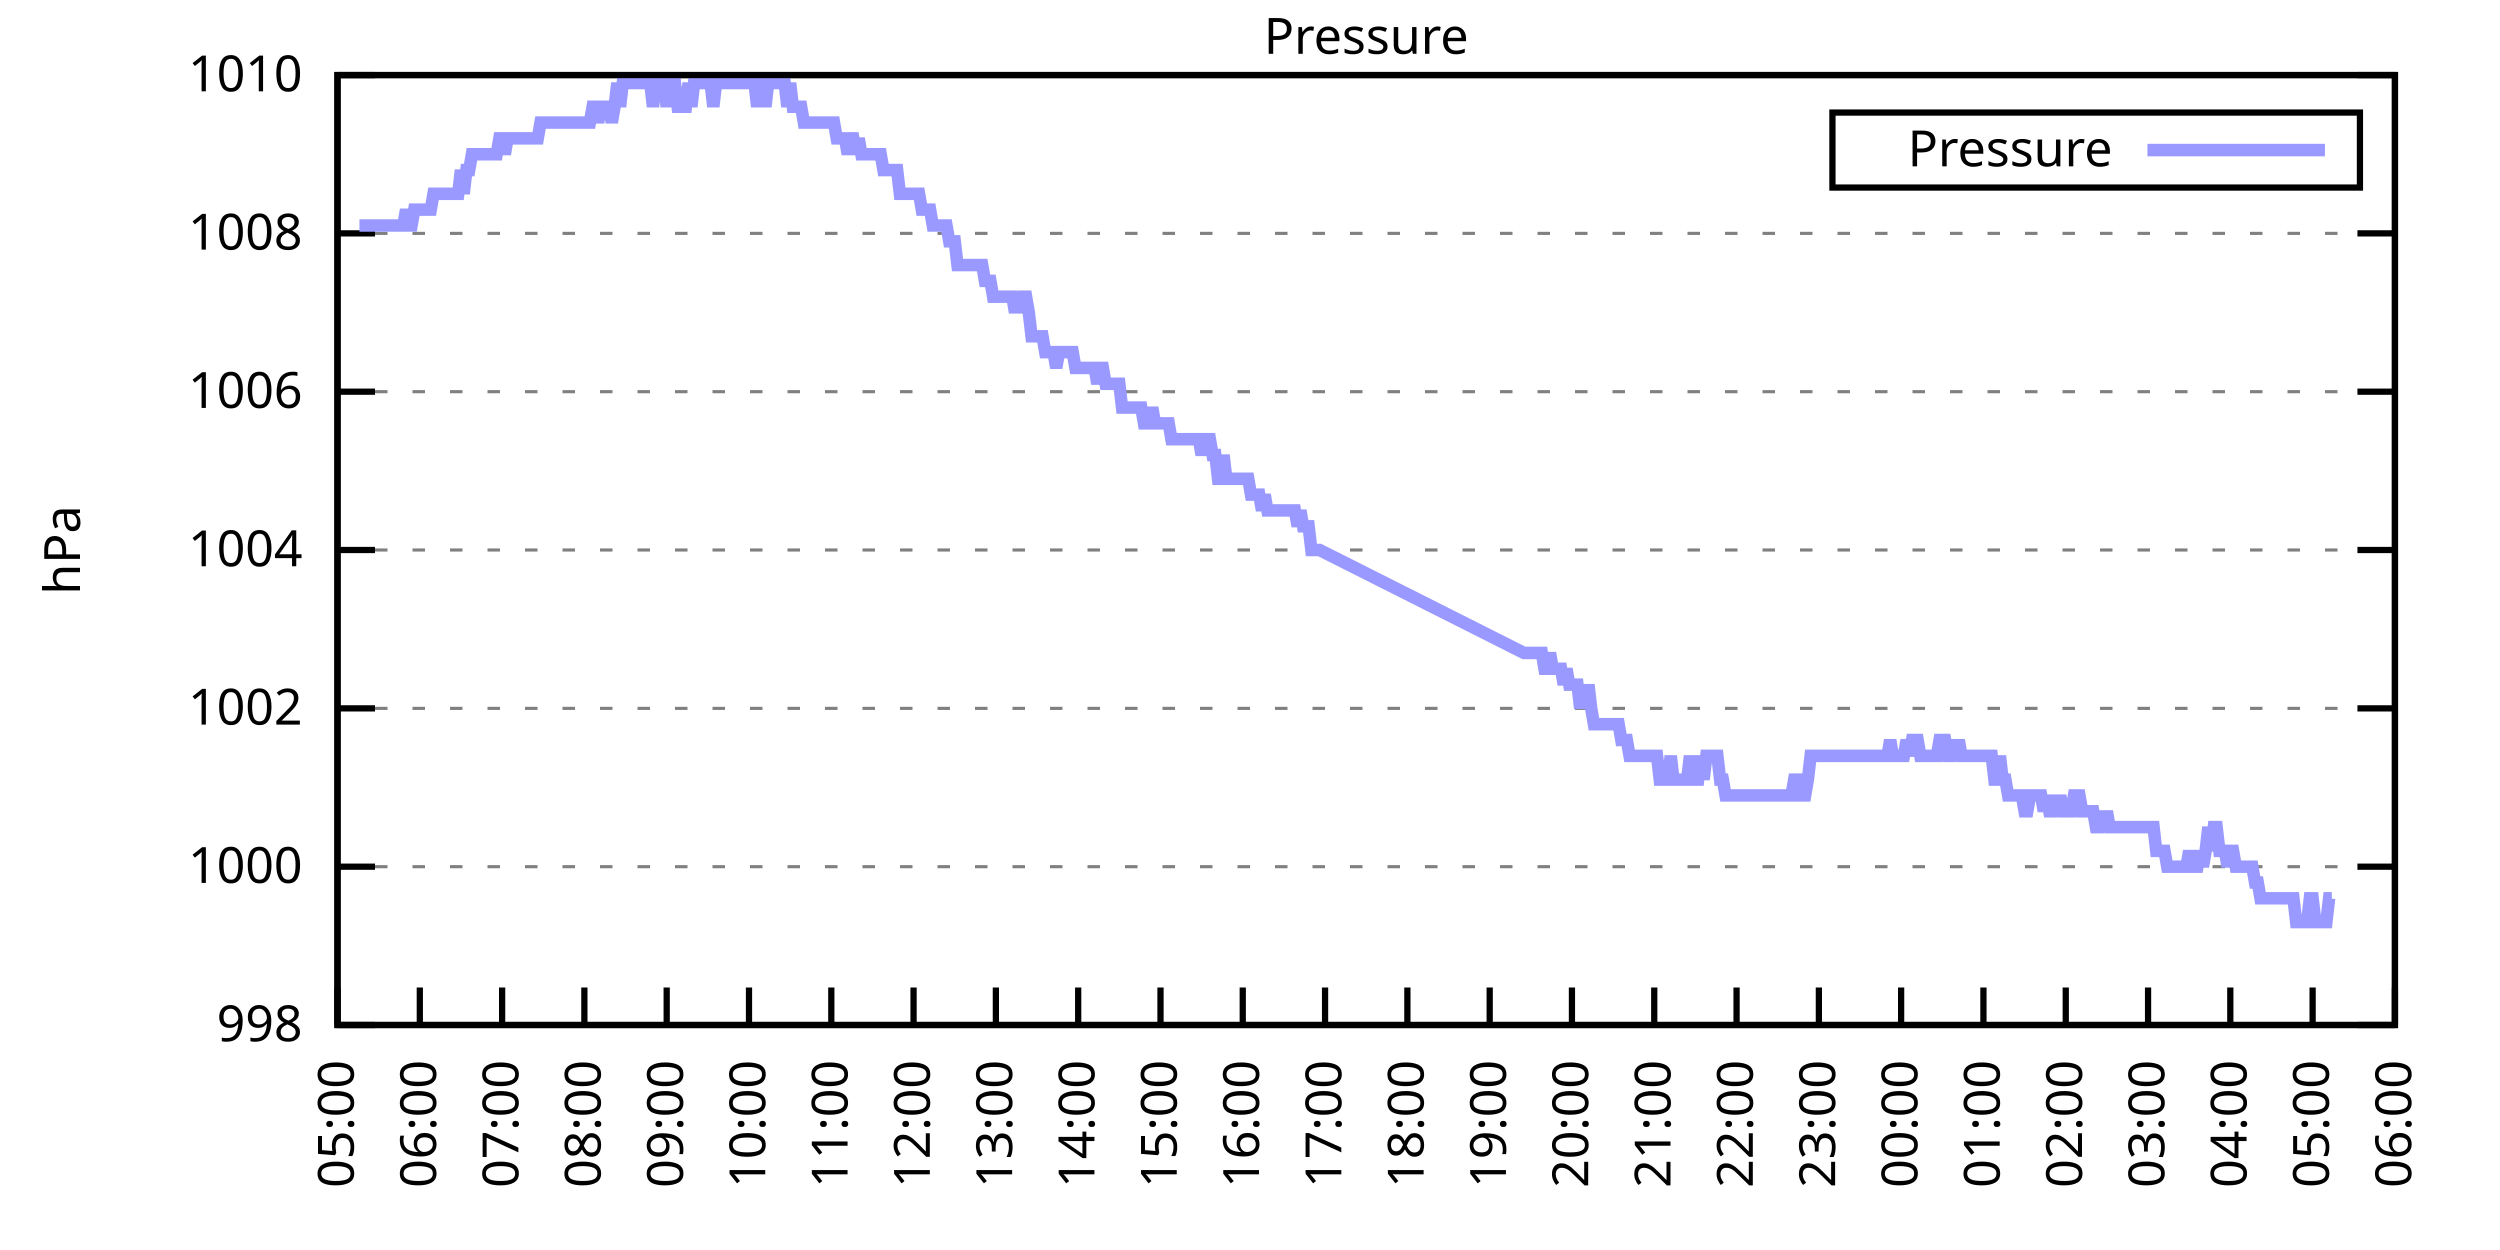
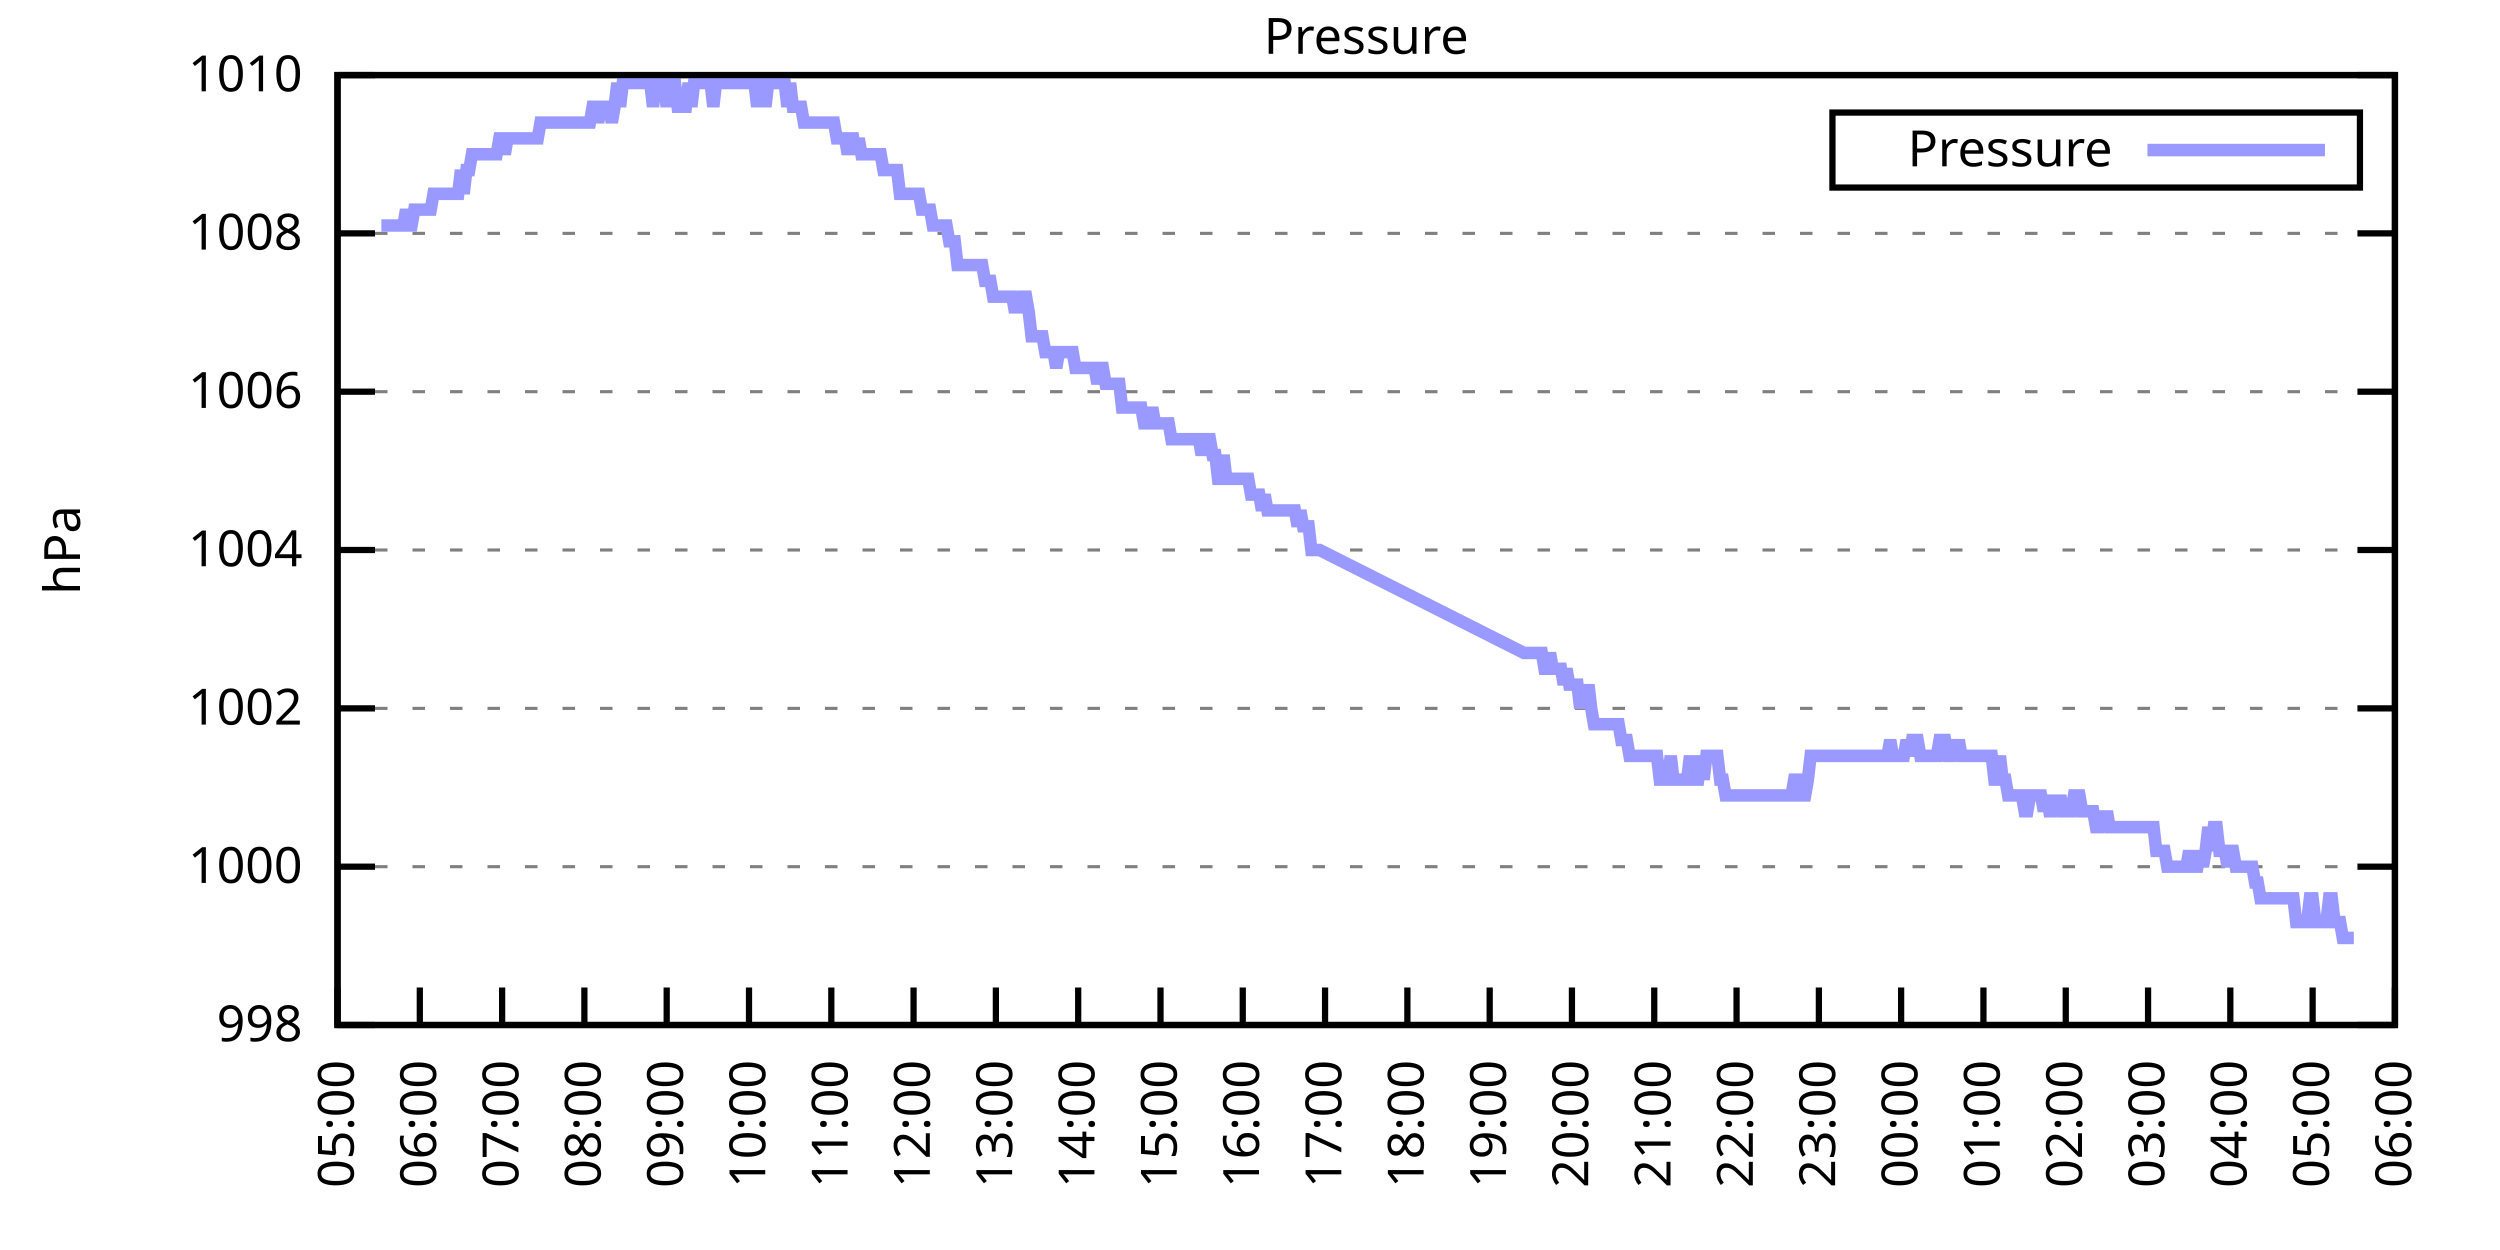
<svg xmlns="http://www.w3.org/2000/svg" xmlns:xlink="http://www.w3.org/1999/xlink" width="400" height="200" viewBox="0 0 400 200">
  <g id="gnuplot_canvas">
    <rect x="0" y="0" width="400" height="200" fill="none" />
    <defs>
      <circle id="gpDot" r="0.5" stroke-width="0.5" stroke="currentColor" />
      <path id="gpPt0" stroke-width="0.333" stroke="currentColor" d="M-1,0 h2 M0,-1 v2" />
      <path id="gpPt1" stroke-width="0.333" stroke="currentColor" d="M-1,-1 L1,1 M1,-1 L-1,1" />
      <path id="gpPt2" stroke-width="0.333" stroke="currentColor" d="M-1,0 L1,0 M0,-1 L0,1 M-1,-1 L1,1 M-1,1 L1,-1" />
      <rect id="gpPt3" stroke-width="0.333" stroke="currentColor" x="-1" y="-1" width="2" height="2" />
      <rect id="gpPt4" stroke-width="0.333" stroke="currentColor" fill="currentColor" x="-1" y="-1" width="2" height="2" />
      <circle id="gpPt5" stroke-width="0.333" stroke="currentColor" cx="0" cy="0" r="1" />
      <use xlink:href="#gpPt5" id="gpPt6" fill="currentColor" stroke="none" />
      <path id="gpPt7" stroke-width="0.333" stroke="currentColor" d="M0,-1.33 L-1.33,0.67 L1.33,0.67 z" />
      <use xlink:href="#gpPt7" id="gpPt8" fill="currentColor" stroke="none" />
      <use xlink:href="#gpPt7" id="gpPt9" stroke="currentColor" transform="rotate(180)" />
      <use xlink:href="#gpPt9" id="gpPt10" fill="currentColor" stroke="none" />
      <use xlink:href="#gpPt3" id="gpPt11" stroke="currentColor" transform="rotate(45)" />
      <use xlink:href="#gpPt11" id="gpPt12" fill="currentColor" stroke="none" />
      <path id="gpPt13" stroke-width="0.333" stroke="currentColor" d="M0,1.330 L1.265,0.411 L0.782,-1.067 L-0.782,-1.076 L-1.265,0.411 z" />
      <use xlink:href="#gpPt13" id="gpPt14" fill="currentColor" stroke="none" />
      <filter id="textbox" filterUnits="objectBoundingBox" x="0" y="0" height="1" width="1">
        <feFlood flood-color="white" flood-opacity="1" result="bgnd" />
        <feComposite in="SourceGraphic" in2="bgnd" operator="atop" />
      </filter>
      <filter id="greybox" filterUnits="objectBoundingBox" x="0" y="0" height="1" width="1">
        <feFlood flood-color="lightgrey" flood-opacity="1" result="grey" />
        <feComposite in="SourceGraphic" in2="grey" operator="atop" />
      </filter>
    </defs>
    <g fill="none" color="white" stroke="currentColor" stroke-width="1.00" stroke-linecap="butt" stroke-linejoin="miter">
</g>
    <g fill="none" color="black" stroke="currentColor" stroke-width="1.00" stroke-linecap="butt" stroke-linejoin="miter">
      <g stroke="none" shape-rendering="crispEdges">
        <polygon fill="rgb(255, 255, 255)" points="54.00,164.00 383.18,164.00 383.18,12.02 54.00,12.02 " />
      </g>
    </g>
    <g fill="none" color="black" stroke="currentColor" stroke-width="1.00" stroke-linecap="butt" stroke-linejoin="miter">
</g>
    <g fill="none" color="black" stroke="black" stroke-width="0.50" stroke-linecap="butt" stroke-linejoin="miter">
</g>
    <g fill="none" color="gray" stroke="currentColor" stroke-width="0.50" stroke-linecap="butt" stroke-linejoin="miter">
      <path stroke="gray" stroke-dasharray="2,4" class="gridline" d="M54.00,164.00 L383.19,164.00  " />
    </g>
    <g fill="none" color="gray" stroke="gray" stroke-width="1.00" stroke-linecap="butt" stroke-linejoin="miter">
</g>
    <g fill="none" color="black" stroke="currentColor" stroke-width="1.00" stroke-linecap="butt" stroke-linejoin="miter">
      <path stroke="black" d="M54.00,164.00 L60.00,164.00 M383.19,164.00 L377.19,164.00  " />
      <g transform="translate(48.40,166.60)" stroke="none" fill="black" font-family="Sans" font-size="8.00" text-anchor="end">
        <text>
          <tspan font-family="Sans"> 998</tspan>
        </text>
      </g>
    </g>
    <g fill="none" color="black" stroke="currentColor" stroke-width="1.00" stroke-linecap="butt" stroke-linejoin="miter">
</g>
    <g fill="none" color="black" stroke="black" stroke-width="0.50" stroke-linecap="butt" stroke-linejoin="miter">
</g>
    <g fill="none" color="gray" stroke="currentColor" stroke-width="0.50" stroke-linecap="butt" stroke-linejoin="miter">
      <path stroke="gray" stroke-dasharray="2,4" class="gridline" d="M54.00,138.67 L383.19,138.67  " />
    </g>
    <g fill="none" color="gray" stroke="gray" stroke-width="1.00" stroke-linecap="butt" stroke-linejoin="miter">
</g>
    <g fill="none" color="black" stroke="currentColor" stroke-width="1.00" stroke-linecap="butt" stroke-linejoin="miter">
      <path stroke="black" d="M54.00,138.67 L60.00,138.67 M383.19,138.67 L377.19,138.67  " />
      <g transform="translate(48.40,141.27)" stroke="none" fill="black" font-family="Sans" font-size="8.00" text-anchor="end">
        <text>
          <tspan font-family="Sans"> 1000</tspan>
        </text>
      </g>
    </g>
    <g fill="none" color="black" stroke="currentColor" stroke-width="1.00" stroke-linecap="butt" stroke-linejoin="miter">
</g>
    <g fill="none" color="black" stroke="black" stroke-width="0.50" stroke-linecap="butt" stroke-linejoin="miter">
</g>
    <g fill="none" color="gray" stroke="currentColor" stroke-width="0.50" stroke-linecap="butt" stroke-linejoin="miter">
      <path stroke="gray" stroke-dasharray="2,4" class="gridline" d="M54.00,113.34 L383.19,113.34  " />
    </g>
    <g fill="none" color="gray" stroke="gray" stroke-width="1.00" stroke-linecap="butt" stroke-linejoin="miter">
</g>
    <g fill="none" color="black" stroke="currentColor" stroke-width="1.00" stroke-linecap="butt" stroke-linejoin="miter">
      <path stroke="black" d="M54.00,113.34 L60.00,113.34 M383.19,113.34 L377.19,113.34  " />
      <g transform="translate(48.40,115.94)" stroke="none" fill="black" font-family="Sans" font-size="8.00" text-anchor="end">
        <text>
          <tspan font-family="Sans"> 1002</tspan>
        </text>
      </g>
    </g>
    <g fill="none" color="black" stroke="currentColor" stroke-width="1.00" stroke-linecap="butt" stroke-linejoin="miter">
</g>
    <g fill="none" color="black" stroke="black" stroke-width="0.50" stroke-linecap="butt" stroke-linejoin="miter">
</g>
    <g fill="none" color="gray" stroke="currentColor" stroke-width="0.50" stroke-linecap="butt" stroke-linejoin="miter">
      <path stroke="gray" stroke-dasharray="2,4" class="gridline" d="M54.00,88.00 L383.19,88.00  " />
    </g>
    <g fill="none" color="gray" stroke="gray" stroke-width="1.00" stroke-linecap="butt" stroke-linejoin="miter">
</g>
    <g fill="none" color="black" stroke="currentColor" stroke-width="1.00" stroke-linecap="butt" stroke-linejoin="miter">
      <path stroke="black" d="M54.00,88.00 L60.00,88.00 M383.19,88.00 L377.19,88.00  " />
      <g transform="translate(48.40,90.60)" stroke="none" fill="black" font-family="Sans" font-size="8.00" text-anchor="end">
        <text>
          <tspan font-family="Sans"> 1004</tspan>
        </text>
      </g>
    </g>
    <g fill="none" color="black" stroke="currentColor" stroke-width="1.00" stroke-linecap="butt" stroke-linejoin="miter">
</g>
    <g fill="none" color="black" stroke="black" stroke-width="0.50" stroke-linecap="butt" stroke-linejoin="miter">
</g>
    <g fill="none" color="gray" stroke="currentColor" stroke-width="0.50" stroke-linecap="butt" stroke-linejoin="miter">
      <path stroke="gray" stroke-dasharray="2,4" class="gridline" d="M54.00,62.67 L383.19,62.67  " />
    </g>
    <g fill="none" color="gray" stroke="gray" stroke-width="1.00" stroke-linecap="butt" stroke-linejoin="miter">
</g>
    <g fill="none" color="black" stroke="currentColor" stroke-width="1.00" stroke-linecap="butt" stroke-linejoin="miter">
      <path stroke="black" d="M54.00,62.67 L60.00,62.67 M383.19,62.67 L377.19,62.67  " />
      <g transform="translate(48.40,65.27)" stroke="none" fill="black" font-family="Sans" font-size="8.00" text-anchor="end">
        <text>
          <tspan font-family="Sans"> 1006</tspan>
        </text>
      </g>
    </g>
    <g fill="none" color="black" stroke="currentColor" stroke-width="1.00" stroke-linecap="butt" stroke-linejoin="miter">
</g>
    <g fill="none" color="black" stroke="black" stroke-width="0.50" stroke-linecap="butt" stroke-linejoin="miter">
</g>
    <g fill="none" color="gray" stroke="currentColor" stroke-width="0.50" stroke-linecap="butt" stroke-linejoin="miter">
      <path stroke="gray" stroke-dasharray="2,4" class="gridline" d="M54.00,37.34 L383.19,37.34  " />
    </g>
    <g fill="none" color="gray" stroke="gray" stroke-width="1.00" stroke-linecap="butt" stroke-linejoin="miter">
</g>
    <g fill="none" color="black" stroke="currentColor" stroke-width="1.00" stroke-linecap="butt" stroke-linejoin="miter">
      <path stroke="black" d="M54.00,37.34 L60.00,37.34 M383.19,37.34 L377.19,37.34  " />
      <g transform="translate(48.40,39.94)" stroke="none" fill="black" font-family="Sans" font-size="8.00" text-anchor="end">
        <text>
          <tspan font-family="Sans"> 1008</tspan>
        </text>
      </g>
    </g>
    <g fill="none" color="black" stroke="currentColor" stroke-width="1.00" stroke-linecap="butt" stroke-linejoin="miter">
</g>
    <g fill="none" color="black" stroke="black" stroke-width="0.50" stroke-linecap="butt" stroke-linejoin="miter">
</g>
    <g fill="none" color="gray" stroke="currentColor" stroke-width="0.50" stroke-linecap="butt" stroke-linejoin="miter">
      <path stroke="gray" stroke-dasharray="2,4" class="gridline" d="M54.00,12.01 L383.19,12.01  " />
    </g>
    <g fill="none" color="gray" stroke="gray" stroke-width="1.00" stroke-linecap="butt" stroke-linejoin="miter">
</g>
    <g fill="none" color="black" stroke="currentColor" stroke-width="1.00" stroke-linecap="butt" stroke-linejoin="miter">
      <path stroke="black" d="M54.00,12.01 L60.00,12.01 M383.19,12.01 L377.19,12.01  " />
      <g transform="translate(48.40,14.61)" stroke="none" fill="black" font-family="Sans" font-size="8.00" text-anchor="end">
        <text>
          <tspan font-family="Sans"> 1010</tspan>
        </text>
      </g>
    </g>
    <g fill="none" color="black" stroke="currentColor" stroke-width="1.00" stroke-linecap="butt" stroke-linejoin="miter">
      <path stroke="black" d="M54.00,164.00 L54.00,158.00  " />
      <g transform="translate(56.60,169.60) rotate(270.00)" stroke="none" fill="black" font-family="Sans" font-size="8.00" text-anchor="end">
        <text>
          <tspan font-family="Sans">05:00</tspan>
        </text>
      </g>
    </g>
    <g fill="none" color="black" stroke="currentColor" stroke-width="1.00" stroke-linecap="butt" stroke-linejoin="miter">
      <path stroke="black" d="M67.17,164.00 L67.17,158.00  " />
      <g transform="translate(69.77,169.60) rotate(270.00)" stroke="none" fill="black" font-family="Sans" font-size="8.00" text-anchor="end">
        <text>
          <tspan font-family="Sans">06:00</tspan>
        </text>
      </g>
    </g>
    <g fill="none" color="black" stroke="currentColor" stroke-width="1.00" stroke-linecap="butt" stroke-linejoin="miter">
      <path stroke="black" d="M80.34,164.00 L80.34,158.00  " />
      <g transform="translate(82.94,169.60) rotate(270.00)" stroke="none" fill="black" font-family="Sans" font-size="8.00" text-anchor="end">
        <text>
          <tspan font-family="Sans">07:00</tspan>
        </text>
      </g>
    </g>
    <g fill="none" color="black" stroke="currentColor" stroke-width="1.00" stroke-linecap="butt" stroke-linejoin="miter">
      <path stroke="black" d="M93.50,164.00 L93.50,158.00  " />
      <g transform="translate(96.10,169.60) rotate(270.00)" stroke="none" fill="black" font-family="Sans" font-size="8.00" text-anchor="end">
        <text>
          <tspan font-family="Sans">08:00</tspan>
        </text>
      </g>
    </g>
    <g fill="none" color="black" stroke="currentColor" stroke-width="1.00" stroke-linecap="butt" stroke-linejoin="miter">
      <path stroke="black" d="M106.67,164.00 L106.67,158.00  " />
      <g transform="translate(109.27,169.60) rotate(270.00)" stroke="none" fill="black" font-family="Sans" font-size="8.00" text-anchor="end">
        <text>
          <tspan font-family="Sans">09:00</tspan>
        </text>
      </g>
    </g>
    <g fill="none" color="black" stroke="currentColor" stroke-width="1.00" stroke-linecap="butt" stroke-linejoin="miter">
      <path stroke="black" d="M119.84,164.00 L119.84,158.00  " />
      <g transform="translate(122.44,169.60) rotate(270.00)" stroke="none" fill="black" font-family="Sans" font-size="8.00" text-anchor="end">
        <text>
          <tspan font-family="Sans">10:00</tspan>
        </text>
      </g>
    </g>
    <g fill="none" color="black" stroke="currentColor" stroke-width="1.00" stroke-linecap="butt" stroke-linejoin="miter">
      <path stroke="black" d="M133.01,164.00 L133.01,158.00  " />
      <g transform="translate(135.61,169.60) rotate(270.00)" stroke="none" fill="black" font-family="Sans" font-size="8.00" text-anchor="end">
        <text>
          <tspan font-family="Sans">11:00</tspan>
        </text>
      </g>
    </g>
    <g fill="none" color="black" stroke="currentColor" stroke-width="1.00" stroke-linecap="butt" stroke-linejoin="miter">
      <path stroke="black" d="M146.17,164.00 L146.17,158.00  " />
      <g transform="translate(148.77,169.60) rotate(270.00)" stroke="none" fill="black" font-family="Sans" font-size="8.00" text-anchor="end">
        <text>
          <tspan font-family="Sans">12:00</tspan>
        </text>
      </g>
    </g>
    <g fill="none" color="black" stroke="currentColor" stroke-width="1.00" stroke-linecap="butt" stroke-linejoin="miter">
      <path stroke="black" d="M159.34,164.00 L159.34,158.00  " />
      <g transform="translate(161.94,169.60) rotate(270.00)" stroke="none" fill="black" font-family="Sans" font-size="8.00" text-anchor="end">
        <text>
          <tspan font-family="Sans">13:00</tspan>
        </text>
      </g>
    </g>
    <g fill="none" color="black" stroke="currentColor" stroke-width="1.00" stroke-linecap="butt" stroke-linejoin="miter">
      <path stroke="black" d="M172.51,164.00 L172.51,158.00  " />
      <g transform="translate(175.11,169.60) rotate(270.00)" stroke="none" fill="black" font-family="Sans" font-size="8.00" text-anchor="end">
        <text>
          <tspan font-family="Sans">14:00</tspan>
        </text>
      </g>
    </g>
    <g fill="none" color="black" stroke="currentColor" stroke-width="1.00" stroke-linecap="butt" stroke-linejoin="miter">
      <path stroke="black" d="M185.68,164.00 L185.68,158.00  " />
      <g transform="translate(188.28,169.60) rotate(270.00)" stroke="none" fill="black" font-family="Sans" font-size="8.00" text-anchor="end">
        <text>
          <tspan font-family="Sans">15:00</tspan>
        </text>
      </g>
    </g>
    <g fill="none" color="black" stroke="currentColor" stroke-width="1.00" stroke-linecap="butt" stroke-linejoin="miter">
      <path stroke="black" d="M198.84,164.00 L198.84,158.00  " />
      <g transform="translate(201.44,169.60) rotate(270.00)" stroke="none" fill="black" font-family="Sans" font-size="8.00" text-anchor="end">
        <text>
          <tspan font-family="Sans">16:00</tspan>
        </text>
      </g>
    </g>
    <g fill="none" color="black" stroke="currentColor" stroke-width="1.00" stroke-linecap="butt" stroke-linejoin="miter">
      <path stroke="black" d="M212.01,164.00 L212.01,158.00  " />
      <g transform="translate(214.61,169.60) rotate(270.00)" stroke="none" fill="black" font-family="Sans" font-size="8.00" text-anchor="end">
        <text>
          <tspan font-family="Sans">17:00</tspan>
        </text>
      </g>
    </g>
    <g fill="none" color="black" stroke="currentColor" stroke-width="1.00" stroke-linecap="butt" stroke-linejoin="miter">
      <path stroke="black" d="M225.18,164.00 L225.18,158.00  " />
      <g transform="translate(227.78,169.60) rotate(270.00)" stroke="none" fill="black" font-family="Sans" font-size="8.00" text-anchor="end">
        <text>
          <tspan font-family="Sans">18:00</tspan>
        </text>
      </g>
    </g>
    <g fill="none" color="black" stroke="currentColor" stroke-width="1.00" stroke-linecap="butt" stroke-linejoin="miter">
      <path stroke="black" d="M238.35,164.00 L238.35,158.00  " />
      <g transform="translate(240.95,169.60) rotate(270.00)" stroke="none" fill="black" font-family="Sans" font-size="8.00" text-anchor="end">
        <text>
          <tspan font-family="Sans">19:00</tspan>
        </text>
      </g>
    </g>
    <g fill="none" color="black" stroke="currentColor" stroke-width="1.00" stroke-linecap="butt" stroke-linejoin="miter">
      <path stroke="black" d="M251.51,164.00 L251.51,158.00  " />
      <g transform="translate(254.11,169.60) rotate(270.00)" stroke="none" fill="black" font-family="Sans" font-size="8.00" text-anchor="end">
        <text>
          <tspan font-family="Sans">20:00</tspan>
        </text>
      </g>
    </g>
    <g fill="none" color="black" stroke="currentColor" stroke-width="1.00" stroke-linecap="butt" stroke-linejoin="miter">
      <path stroke="black" d="M264.68,164.00 L264.68,158.00  " />
      <g transform="translate(267.28,169.60) rotate(270.00)" stroke="none" fill="black" font-family="Sans" font-size="8.00" text-anchor="end">
        <text>
          <tspan font-family="Sans">21:00</tspan>
        </text>
      </g>
    </g>
    <g fill="none" color="black" stroke="currentColor" stroke-width="1.00" stroke-linecap="butt" stroke-linejoin="miter">
      <path stroke="black" d="M277.85,164.00 L277.85,158.00  " />
      <g transform="translate(280.45,169.60) rotate(270.00)" stroke="none" fill="black" font-family="Sans" font-size="8.00" text-anchor="end">
        <text>
          <tspan font-family="Sans">22:00</tspan>
        </text>
      </g>
    </g>
    <g fill="none" color="black" stroke="currentColor" stroke-width="1.00" stroke-linecap="butt" stroke-linejoin="miter">
      <path stroke="black" d="M291.02,164.00 L291.02,158.00  " />
      <g transform="translate(293.62,169.60) rotate(270.00)" stroke="none" fill="black" font-family="Sans" font-size="8.00" text-anchor="end">
        <text>
          <tspan font-family="Sans">23:00</tspan>
        </text>
      </g>
    </g>
    <g fill="none" color="black" stroke="currentColor" stroke-width="1.00" stroke-linecap="butt" stroke-linejoin="miter">
      <path stroke="black" d="M304.18,164.00 L304.18,158.00  " />
      <g transform="translate(306.78,169.60) rotate(270.00)" stroke="none" fill="black" font-family="Sans" font-size="8.00" text-anchor="end">
        <text>
          <tspan font-family="Sans">00:00</tspan>
        </text>
      </g>
    </g>
    <g fill="none" color="black" stroke="currentColor" stroke-width="1.00" stroke-linecap="butt" stroke-linejoin="miter">
      <path stroke="black" d="M317.35,164.00 L317.35,158.00  " />
      <g transform="translate(319.95,169.60) rotate(270.00)" stroke="none" fill="black" font-family="Sans" font-size="8.00" text-anchor="end">
        <text>
          <tspan font-family="Sans">01:00</tspan>
        </text>
      </g>
    </g>
    <g fill="none" color="black" stroke="currentColor" stroke-width="1.00" stroke-linecap="butt" stroke-linejoin="miter">
      <path stroke="black" d="M330.52,164.00 L330.52,158.00  " />
      <g transform="translate(333.12,169.60) rotate(270.00)" stroke="none" fill="black" font-family="Sans" font-size="8.00" text-anchor="end">
        <text>
          <tspan font-family="Sans">02:00</tspan>
        </text>
      </g>
    </g>
    <g fill="none" color="black" stroke="currentColor" stroke-width="1.00" stroke-linecap="butt" stroke-linejoin="miter">
      <path stroke="black" d="M343.69,164.00 L343.69,158.00  " />
      <g transform="translate(346.29,169.60) rotate(270.00)" stroke="none" fill="black" font-family="Sans" font-size="8.00" text-anchor="end">
        <text>
          <tspan font-family="Sans">03:00</tspan>
        </text>
      </g>
    </g>
    <g fill="none" color="black" stroke="currentColor" stroke-width="1.00" stroke-linecap="butt" stroke-linejoin="miter">
      <path stroke="black" d="M356.85,164.00 L356.85,158.00  " />
      <g transform="translate(359.45,169.60) rotate(270.00)" stroke="none" fill="black" font-family="Sans" font-size="8.00" text-anchor="end">
        <text>
          <tspan font-family="Sans">04:00</tspan>
        </text>
      </g>
    </g>
    <g fill="none" color="black" stroke="currentColor" stroke-width="1.00" stroke-linecap="butt" stroke-linejoin="miter">
      <path stroke="black" d="M370.02,164.00 L370.02,158.00  " />
      <g transform="translate(372.62,169.60) rotate(270.00)" stroke="none" fill="black" font-family="Sans" font-size="8.00" text-anchor="end">
        <text>
          <tspan font-family="Sans">05:00</tspan>
        </text>
      </g>
    </g>
    <g fill="none" color="black" stroke="currentColor" stroke-width="1.00" stroke-linecap="butt" stroke-linejoin="miter">
      <path stroke="black" d="M383.19,164.00 L383.19,158.00  " />
      <g transform="translate(385.79,169.60) rotate(270.00)" stroke="none" fill="black" font-family="Sans" font-size="8.00" text-anchor="end">
        <text>
          <tspan font-family="Sans">06:00</tspan>
        </text>
      </g>
    </g>
    <g fill="none" color="black" stroke="currentColor" stroke-width="1.00" stroke-linecap="butt" stroke-linejoin="miter">
</g>
    <g fill="none" color="black" stroke="currentColor" stroke-width="1.00" stroke-linecap="butt" stroke-linejoin="miter">
      <path stroke="black" d="M54.00,12.01 L54.00,164.00 L383.19,164.00 L383.19,12.01 L54.00,12.01 Z  " />
    </g>
    <g fill="none" color="black" stroke="currentColor" stroke-width="1.00" stroke-linecap="butt" stroke-linejoin="miter">
</g>
    <g fill="none" color="black" stroke="currentColor" stroke-width="1.00" stroke-linecap="butt" stroke-linejoin="miter">
      <path stroke="black" d="M293.19,30.01 L293.19,18.01 L377.59,18.01 L377.59,30.01 L293.19,30.01 Z  " />
    </g>
    <g id="Pressure_plot_1">
      <g fill="none" color="white" stroke="black" stroke-width="2.00" stroke-linecap="butt" stroke-linejoin="miter">
</g>
      <g fill="none" color="black" stroke="currentColor" stroke-width="2.00" stroke-linecap="butt" stroke-linejoin="miter">
        <g transform="translate(337.99,26.61)" stroke="none" fill="black" font-family="Sans" font-size="8.00" text-anchor="end">
          <text>
            <tspan font-family="Sans">Pressure</tspan>
          </text>
        </g>
      </g>
      <g fill="none" color="black" stroke="currentColor" stroke-width="2.00" stroke-linecap="butt" stroke-linejoin="miter">
-         <path stroke="rgb(153, 153, 255)" d="M343.59,24.01 L371.99,24.01 M57.51,36.08 L57.95,36.08 L58.39,36.08 L58.83,36.08 L59.27,36.08 L59.71,36.08   L60.14,36.08 L60.58,36.08 L61.02,36.08 L61.46,36.08 L61.90,36.08 L62.34,36.08 L62.78,36.08 L63.22,36.08   L63.66,36.08 L64.10,36.08 L64.53,36.08 L64.97,33.54 L65.41,36.08 L65.85,36.08 L66.29,33.54 L66.73,33.54   L67.17,33.54 L67.61,33.54 L68.05,33.54 L68.48,33.54 L68.92,33.54 L69.36,31.01 L69.80,31.01 L70.24,31.01   L70.68,31.01 L71.12,31.01 L71.56,31.01 L72.00,31.01 L72.43,31.01 L72.87,31.01 L73.31,31.01 L73.75,27.21   L74.19,31.01 L74.63,27.21 L75.07,27.21 L75.51,24.68 L75.95,24.68 L76.38,24.68 L76.82,24.68 L77.26,24.68   L77.70,24.68 L78.14,24.68 L78.58,24.68 L79.02,24.68 L79.46,24.68 L79.90,22.14 L80.34,22.14 L80.77,24.68   L81.21,22.14 L81.65,22.14 L82.09,22.14 L82.53,22.14 L82.97,22.14 L83.41,22.14 L83.85,22.14 L84.29,22.14   L84.72,22.14 L85.16,22.14 L85.60,22.14 L86.04,22.14 L86.48,19.61 L86.92,19.61 L87.36,19.61 L87.80,19.61   L88.24,19.61 L88.67,19.61 L89.11,19.61 L89.55,19.61 L89.99,19.61 L90.43,19.61 L90.87,19.61 L91.31,19.61   L91.75,19.61 L92.19,19.61 L92.62,19.61 L93.06,19.61 L93.50,19.61 L93.94,19.61 L94.38,19.61 L94.82,17.08   L95.26,17.08 L95.70,19.61 L96.14,17.08 L96.58,17.08 L97.01,17.08 L97.45,17.08 L97.89,19.61 L98.33,17.08   L98.77,13.28 L99.21,17.08 L99.65,13.28 L100.09,13.28 L100.53,13.28 L100.96,13.28 L101.40,13.28 L101.84,13.28   L102.28,13.28 L102.72,13.28 L103.16,13.28 L103.60,13.28 L104.04,13.28 L104.48,17.08 L104.91,13.28 L105.35,13.28   L105.79,13.28 L106.23,13.28 L106.67,17.08 L107.11,13.28 L107.55,13.28 L107.99,13.28 L108.43,17.08 L108.87,17.08   L109.30,17.08 L109.74,17.08 L110.18,13.28 L110.62,17.08 L111.06,13.28 L111.50,13.28 L111.94,13.28 L112.38,13.28   L112.82,13.28 L113.25,13.28 L113.69,13.28 L114.13,17.08 L114.57,13.28 L115.01,13.28 L115.45,13.28 L115.89,13.28   L116.33,13.28 L116.77,13.28 L117.20,13.28 L117.64,13.28 L118.08,13.28 L118.52,13.28 L118.96,13.28 L119.40,13.28   L119.84,13.28 L120.28,13.28 L120.72,13.28 L121.15,17.08 L121.59,13.28 L122.03,13.28 L122.47,17.08 L122.91,13.28   L123.35,13.28 L123.79,13.28 L124.23,13.28 L124.67,13.28 L125.11,13.28 L125.54,13.28 L125.98,17.08 L126.42,13.28   L126.86,17.08 L127.30,17.08 L127.74,17.08 L128.18,17.08 L128.62,19.61 L129.06,19.61 L129.49,19.61 L129.93,19.61   L130.37,19.61 L130.81,19.61 L131.25,19.61 L131.69,19.61 L132.13,19.61 L132.57,19.61 L133.01,19.61 L133.44,19.61   L133.88,22.14 L134.32,22.14 L134.76,22.14 L135.20,22.14 L135.64,24.68 L136.08,22.14 L136.52,22.14 L136.96,24.68   L137.39,22.14 L137.83,24.68 L138.27,24.68 L138.71,24.68 L139.15,24.68 L139.59,24.68 L140.03,24.68 L140.47,24.68   L140.91,24.68 L141.35,27.21 L141.78,27.21 L142.22,27.21 L142.66,27.21 L143.10,27.21 L143.54,27.21 L143.98,31.01   L144.42,31.01 L144.86,31.01 L145.30,31.01 L145.73,31.01 L146.17,31.01 L146.61,31.01 L147.05,31.01 L147.49,33.54   L147.93,33.54 L148.37,33.54 L148.81,33.54 L149.25,36.08 L149.68,36.08 L150.12,36.08 L150.56,36.08 L151.00,36.08   L151.44,36.08 L151.88,38.61 L152.32,38.61 L152.76,38.61 L153.20,42.41 L153.63,42.41 L154.07,42.41 L154.51,42.41   L154.95,42.41 L155.39,42.41 L155.83,42.41 L156.27,42.41 L156.71,42.41 L157.15,42.41 L157.59,44.94 L158.02,44.94   L158.46,44.94 L158.90,47.47 L159.34,47.47 L159.78,47.47 L160.22,47.47 L160.66,47.47 L161.10,47.47 L161.54,47.47   L161.97,47.47 L162.41,50.01 L162.85,47.47 L163.29,50.01 L163.73,47.47 L164.17,47.47 L164.61,50.01 L165.05,53.81   L165.49,53.81 L165.92,53.81 L166.36,53.81 L166.80,53.81 L167.24,56.34 L167.68,56.34 L168.12,56.34 L168.56,56.34   L169.00,58.87 L169.44,56.34 L169.87,56.34 L170.31,56.34 L170.75,56.34 L171.19,56.34 L171.63,56.34 L172.07,58.87   L172.51,58.87 L172.95,58.87 L173.39,58.87 L173.83,58.87 L174.26,58.87 L174.70,58.87 L175.14,58.87 L175.58,61.41   L176.02,58.87 L176.46,58.87 L176.90,61.41 L177.34,61.41 L177.78,61.41 L178.21,61.41 L178.65,61.41 L179.09,61.41   L179.53,65.21 L179.97,65.21 L180.41,65.21 L180.85,65.21 L181.29,65.21 L181.73,65.21 L182.16,65.21 L182.60,65.21   L183.04,67.74 L183.48,67.74 L183.92,67.74 L184.36,65.21 L184.80,67.74 L185.24,67.74 L185.68,67.74 L186.11,67.74   L186.55,67.74 L186.99,67.74 L187.43,70.27 L187.87,70.27 L188.31,70.27 L188.75,70.27 L189.19,70.27 L189.63,70.27   L190.07,70.27 L190.50,70.27 L190.94,70.27 L191.38,70.27 L191.82,70.27 L192.26,72.81 L192.70,70.27 L193.14,70.27   L193.58,70.27 L194.02,72.81 L194.45,72.81 L194.89,76.61 L195.33,76.61 L195.77,72.81 L196.21,76.61 L196.65,76.61   L197.09,76.61 L197.53,76.61 L197.97,76.61 L198.40,76.61 L198.84,76.61 L199.28,76.61 L199.72,76.61 L200.16,79.14   L200.60,79.14 L201.04,79.14 L201.48,79.14 L201.92,81.67 L202.35,79.14 L202.79,81.67 L203.23,81.67 L203.67,81.67   L204.11,81.67 L204.55,81.67 L204.99,81.67 L205.43,81.67 L205.87,81.67 L206.31,81.67 L206.74,81.67 L207.18,81.67   L207.62,84.21 L208.06,81.67 L208.50,84.21 L208.94,84.21 L209.38,84.21 L209.82,88.00 L210.26,88.00 L210.69,88.00   L211.13,88.00 L243.83,104.47 L244.49,104.47 L244.93,104.47 L245.15,104.47 L245.81,104.47 L246.25,104.47 L246.69,104.47   L247.12,107.00 L247.56,107.00 L248.00,104.47 L248.44,107.00 L248.88,107.00 L249.32,107.00 L249.76,107.00 L250.20,109.54   L250.64,107.00 L251.08,109.54 L251.51,109.54 L251.95,109.54 L252.39,109.54 L252.83,113.34 L253.27,109.54 L253.71,113.34   L254.15,109.54 L254.59,113.34 L255.03,115.87 L255.46,115.87 L255.90,115.87 L256.34,115.87 L256.78,115.87 L257.22,115.87   L257.66,115.87 L258.10,115.87 L258.54,115.87 L258.98,115.87 L259.41,118.40 L259.85,118.40 L260.29,118.40 L260.73,120.94   L261.17,120.94 L261.61,120.94 L262.05,120.94 L262.49,120.94 L262.93,120.94 L263.36,120.94 L263.80,120.94 L264.24,120.94   L264.68,120.94 L265.12,120.94 L265.56,124.74 L266.00,124.74 L266.44,124.74 L266.88,124.74 L267.32,120.94 L267.75,124.74   L268.19,124.74 L268.63,124.74 L269.07,124.74 L269.51,124.74 L269.95,124.74 L270.39,120.94 L270.83,124.74 L271.27,124.74   L271.70,124.74 L272.14,120.94 L272.58,124.74 L273.02,120.94 L273.46,120.94 L273.90,120.94 L274.34,120.94 L274.78,120.94   L275.22,124.74 L275.65,124.74 L276.09,127.27 L276.53,127.27 L276.97,127.27 L277.41,127.27 L277.85,127.27 L278.29,127.27   L278.73,127.27 L279.17,127.27 L279.60,127.27 L280.04,127.27 L280.48,127.27 L280.92,127.27 L281.36,127.27 L281.80,127.27   L282.24,127.27 L282.68,127.27 L283.12,127.27 L283.56,127.27 L283.99,127.27 L284.43,127.27 L284.87,127.27 L285.31,127.27   L285.75,127.27 L286.19,127.27 L286.63,127.27 L287.07,124.74 L287.51,124.74 L287.94,127.27 L288.38,127.27 L288.82,127.27   L289.26,124.74 L289.70,120.94 L290.14,120.94 L290.58,120.94 L291.02,120.94 L291.46,120.94 L291.89,120.94 L292.33,120.94   L292.77,120.94 L293.21,120.94 L293.65,120.94 L294.09,120.94 L294.53,120.94 L294.97,120.94 L295.41,120.94 L295.84,120.94   L296.28,120.94 L296.72,120.94 L297.16,120.94 L297.60,120.94 L298.04,120.94 L298.48,120.94 L298.92,120.94 L299.36,120.94   L299.80,120.94 L300.23,120.94 L300.67,120.94 L301.11,120.94 L301.55,120.94 L301.99,120.94 L302.43,118.40 L302.87,120.94   L303.31,120.94 L303.75,120.94 L304.18,120.94 L304.62,120.94 L305.06,118.40 L305.50,120.94 L305.94,118.40 L306.38,118.40   L306.82,118.40 L307.26,120.94 L307.70,120.94 L308.13,120.94 L308.57,120.94 L309.01,120.94 L309.45,120.94 L309.89,120.94   L310.33,118.40 L310.77,118.40 L311.21,118.40 L311.65,120.94 L312.08,120.94 L312.52,118.40 L312.96,120.94 L313.40,118.40   L313.84,120.94 L314.28,120.94 L314.72,120.94 L315.16,120.94 L315.60,120.94 L316.04,120.94 L316.47,120.94 L316.91,120.94   L317.35,120.94 L317.79,120.94 L318.23,120.94 L318.67,120.94 L319.11,124.74 L319.55,124.74 L319.99,120.94 L320.42,124.74   L320.86,124.74 L321.30,127.27 L321.74,127.27 L322.18,127.27 L322.62,127.27 L323.06,127.27 L323.50,127.27 L323.94,129.80   L324.37,129.80 L324.81,127.27 L325.25,127.27 L325.69,127.27 L326.13,127.27 L326.57,127.27 L327.01,129.80 L327.45,127.27   L327.89,129.80 L328.33,129.80 L328.76,127.27 L329.20,129.80 L329.64,127.27 L330.08,129.80 L330.52,129.80 L330.96,129.80   L331.40,129.80 L331.84,127.27 L332.28,127.27 L332.71,127.27 L333.15,129.80 L333.59,129.80 L334.03,129.80 L334.47,129.80   L334.91,129.80 L335.35,132.34 L335.79,132.34 L336.23,129.80 L336.66,132.34 L337.10,129.80 L337.54,132.34 L337.98,132.34   L338.42,132.34 L338.86,132.34 L339.30,132.34 L339.74,132.34 L340.18,132.34 L340.61,132.34 L341.05,132.34 L341.49,132.34   L341.93,132.34 L342.37,132.34 L342.81,132.34 L343.25,132.34 L343.69,132.34 L344.13,132.34 L344.57,132.34 L345.00,136.14   L345.44,136.14 L345.88,136.14 L346.32,136.14 L346.76,138.67 L347.20,138.67 L347.64,138.67 L348.08,138.67 L348.52,138.67   L348.95,138.67 L349.39,138.67 L349.83,138.67 L350.27,136.14 L350.71,138.67 L351.15,138.67 L351.59,138.67 L352.03,136.14   L352.47,138.67 L352.90,136.14 L353.34,132.34 L353.78,136.14 L354.22,132.34 L354.66,132.34 L355.10,136.14 L355.54,136.14   L355.98,136.14 L356.42,138.67 L356.85,136.14 L357.29,136.14 L357.73,138.67 L358.17,138.67 L358.61,138.67 L359.05,138.67   L359.49,138.67 L359.93,138.67 L360.37,138.67 L360.81,141.20 L361.24,141.20 L361.68,143.73 L362.12,143.73 L362.56,143.73   L363.00,143.73 L363.44,143.73 L363.88,143.73 L364.32,143.73 L364.76,143.73 L365.19,143.73 L365.63,143.73 L366.07,143.73   L366.51,143.73 L366.95,143.73 L367.39,147.53 L367.83,147.53 L368.27,147.53 L368.71,147.53 L369.14,147.53 L369.58,143.73   L370.02,143.73 L370.46,147.53 L370.90,147.53 L371.34,147.53 L371.78,147.53 L372.22,147.53 L372.66,143.73 L373.09,143.73    " />
+         <path stroke="rgb(153, 153, 255)" d="M343.59,24.01 L371.99,24.01 M61.02,36.08 L61.46,36.08 L61.90,36.08 L62.34,36.08 L62.78,36.08 L63.22,36.08   L63.66,36.08 L64.10,36.08 L64.53,36.08 L64.97,33.54 L65.41,36.08 L65.85,36.08 L66.29,33.54 L66.73,33.54   L67.17,33.54 L67.61,33.54 L68.05,33.54 L68.48,33.54 L68.92,33.54 L69.36,31.01 L69.80,31.01 L70.24,31.01   L70.68,31.01 L71.12,31.01 L71.56,31.01 L72.00,31.01 L72.43,31.01 L72.87,31.01 L73.31,31.01 L73.75,27.21   L74.19,31.01 L74.63,27.21 L75.07,27.21 L75.51,24.68 L75.95,24.68 L76.38,24.68 L76.82,24.68 L77.26,24.68   L77.70,24.68 L78.14,24.68 L78.58,24.68 L79.02,24.68 L79.46,24.68 L79.90,22.14 L80.34,22.14 L80.77,24.68   L81.21,22.14 L81.65,22.14 L82.09,22.14 L82.53,22.14 L82.97,22.14 L83.41,22.14 L83.85,22.14 L84.29,22.14   L84.72,22.14 L85.16,22.14 L85.60,22.14 L86.04,22.14 L86.48,19.61 L86.92,19.61 L87.36,19.61 L87.80,19.61   L88.24,19.61 L88.67,19.61 L89.11,19.61 L89.55,19.61 L89.99,19.61 L90.43,19.61 L90.87,19.61 L91.31,19.61   L91.75,19.61 L92.19,19.61 L92.62,19.61 L93.06,19.61 L93.50,19.61 L93.94,19.61 L94.38,19.61 L94.82,17.08   L95.26,17.08 L95.70,19.61 L96.14,17.08 L96.58,17.08 L97.01,17.08 L97.45,17.08 L97.89,19.61 L98.33,17.08   L98.77,13.28 L99.21,17.08 L99.65,13.28 L100.09,13.28 L100.53,13.28 L100.96,13.28 L101.40,13.28 L101.84,13.28   L102.28,13.28 L102.72,13.28 L103.16,13.28 L103.60,13.28 L104.04,13.28 L104.48,17.08 L104.91,13.28 L105.35,13.28   L105.79,13.28 L106.23,13.28 L106.67,17.08 L107.11,13.28 L107.55,13.28 L107.99,13.28 L108.43,17.08 L108.87,17.08   L109.30,17.08 L109.74,17.08 L110.18,13.28 L110.62,17.08 L111.06,13.28 L111.50,13.28 L111.94,13.28 L112.38,13.28   L112.82,13.28 L113.25,13.28 L113.69,13.28 L114.13,17.08 L114.57,13.28 L115.01,13.28 L115.45,13.28 L115.89,13.28   L116.33,13.28 L116.77,13.28 L117.20,13.28 L117.64,13.28 L118.08,13.28 L118.52,13.28 L118.96,13.28 L119.40,13.28   L119.84,13.28 L120.28,13.28 L120.72,13.28 L121.15,17.08 L121.59,13.28 L122.03,13.28 L122.47,17.08 L122.91,13.28   L123.35,13.28 L123.79,13.28 L124.23,13.28 L124.67,13.28 L125.11,13.28 L125.54,13.28 L125.98,17.08 L126.42,13.28   L126.86,17.08 L127.30,17.08 L127.74,17.08 L128.18,17.08 L128.62,19.61 L129.06,19.61 L129.49,19.61 L129.93,19.61   L130.37,19.61 L130.81,19.61 L131.25,19.61 L131.69,19.61 L132.13,19.61 L132.57,19.61 L133.01,19.61 L133.44,19.61   L133.88,22.14 L134.32,22.14 L134.76,22.14 L135.20,22.14 L135.64,24.68 L136.08,22.14 L136.52,22.14 L136.96,24.68   L137.39,22.14 L137.83,24.68 L138.27,24.68 L138.71,24.68 L139.15,24.68 L139.59,24.68 L140.03,24.68 L140.47,24.68   L140.91,24.68 L141.35,27.21 L141.78,27.21 L142.22,27.21 L142.66,27.21 L143.10,27.21 L143.54,27.21 L143.98,31.01   L144.42,31.01 L144.86,31.01 L145.30,31.01 L145.73,31.01 L146.17,31.01 L146.61,31.01 L147.05,31.01 L147.49,33.54   L147.93,33.54 L148.37,33.54 L148.81,33.54 L149.25,36.08 L149.68,36.08 L150.12,36.08 L150.56,36.08 L151.00,36.08   L151.44,36.08 L151.88,38.61 L152.32,38.61 L152.76,38.61 L153.20,42.41 L153.63,42.41 L154.07,42.41 L154.51,42.41   L154.95,42.41 L155.39,42.41 L155.83,42.41 L156.27,42.41 L156.71,42.41 L157.15,42.41 L157.59,44.94 L158.02,44.94   L158.46,44.94 L158.90,47.47 L159.34,47.47 L159.78,47.47 L160.22,47.47 L160.66,47.47 L161.10,47.47 L161.54,47.47   L161.97,47.47 L162.41,50.01 L162.85,47.47 L163.29,50.01 L163.73,47.47 L164.17,47.47 L164.61,50.01 L165.05,53.81   L165.49,53.81 L165.92,53.81 L166.36,53.81 L166.80,53.81 L167.24,56.34 L167.68,56.34 L168.12,56.34 L168.56,56.34   L169.00,58.87 L169.44,56.34 L169.87,56.34 L170.31,56.34 L170.75,56.34 L171.19,56.34 L171.63,56.34 L172.07,58.87   L172.51,58.87 L172.95,58.87 L173.39,58.87 L173.83,58.87 L174.26,58.87 L174.70,58.87 L175.14,58.87 L175.58,61.41   L176.02,58.87 L176.46,58.87 L176.90,61.41 L177.34,61.41 L177.78,61.41 L178.21,61.41 L178.65,61.41 L179.09,61.41   L179.53,65.21 L179.97,65.21 L180.41,65.21 L180.85,65.21 L181.29,65.21 L181.73,65.21 L182.16,65.21 L182.60,65.21   L183.04,67.74 L183.48,67.74 L183.92,67.74 L184.36,65.21 L184.80,67.74 L185.24,67.74 L185.68,67.74 L186.11,67.74   L186.55,67.74 L186.99,67.74 L187.43,70.27 L187.87,70.27 L188.31,70.27 L188.75,70.27 L189.19,70.27 L189.63,70.27   L190.07,70.27 L190.50,70.27 L190.94,70.27 L191.38,70.27 L191.82,70.27 L192.26,72.81 L192.70,70.27 L193.14,70.27   L193.58,70.27 L194.02,72.81 L194.45,72.81 L194.89,76.61 L195.33,76.61 L195.77,72.81 L196.21,76.61 L196.65,76.61   L197.09,76.61 L197.53,76.61 L197.97,76.61 L198.40,76.61 L198.84,76.61 L199.28,76.61 L199.72,76.61 L200.16,79.14   L200.60,79.14 L201.04,79.14 L201.48,79.14 L201.92,81.67 L202.35,79.14 L202.79,81.67 L203.23,81.67 L203.67,81.67   L204.11,81.67 L204.55,81.67 L204.99,81.67 L205.43,81.67 L205.87,81.67 L206.31,81.67 L206.74,81.67 L207.18,81.67   L207.62,84.21 L208.06,81.67 L208.50,84.21 L208.94,84.21 L209.38,84.21 L209.82,88.00 L210.26,88.00 L210.69,88.00   L211.13,88.00 L243.83,104.47 L244.49,104.47 L244.93,104.47 L245.15,104.47 L245.81,104.47 L246.25,104.47 L246.69,104.47   L247.12,107.00 L247.56,107.00 L248.00,104.47 L248.44,107.00 L248.88,107.00 L249.32,107.00 L249.76,107.00 L250.20,109.54   L250.64,107.00 L251.08,109.54 L251.51,109.54 L251.95,109.54 L252.39,109.54 L252.83,113.34 L253.27,109.54 L253.71,113.34   L254.15,109.54 L254.59,113.34 L255.03,115.87 L255.46,115.87 L255.90,115.87 L256.34,115.87 L256.78,115.87 L257.22,115.87   L257.66,115.87 L258.10,115.87 L258.54,115.87 L258.98,115.87 L259.41,118.40 L259.85,118.40 L260.29,118.40 L260.73,120.94   L261.17,120.94 L261.61,120.94 L262.05,120.94 L262.49,120.94 L262.93,120.94 L263.36,120.94 L263.80,120.94 L264.24,120.94   L264.68,120.94 L265.12,120.94 L265.56,124.74 L266.00,124.74 L266.44,124.74 L266.88,124.74 L267.32,120.94 L267.75,124.74   L268.19,124.74 L268.63,124.74 L269.07,124.74 L269.51,124.74 L269.95,124.74 L270.39,120.94 L270.83,124.74 L271.27,124.74   L271.70,124.74 L272.14,120.94 L272.58,124.74 L273.02,120.94 L273.46,120.94 L273.90,120.94 L274.34,120.94 L274.78,120.94   L275.22,124.74 L275.65,124.74 L276.09,127.27 L276.53,127.27 L276.97,127.27 L277.41,127.27 L277.85,127.27 L278.29,127.27   L278.73,127.27 L279.17,127.27 L279.60,127.27 L280.04,127.27 L280.48,127.27 L280.92,127.27 L281.36,127.27 L281.80,127.27   L282.24,127.27 L282.68,127.27 L283.12,127.27 L283.56,127.27 L283.99,127.27 L284.43,127.27 L284.87,127.27 L285.31,127.27   L285.75,127.27 L286.19,127.27 L286.63,127.27 L287.07,124.74 L287.51,124.74 L287.94,127.27 L288.38,127.27 L288.82,127.27   L289.26,124.74 L289.70,120.94 L290.14,120.94 L290.58,120.94 L291.02,120.94 L291.46,120.94 L291.89,120.94 L292.33,120.94   L292.77,120.94 L293.21,120.94 L293.65,120.94 L294.09,120.94 L294.53,120.94 L294.97,120.94 L295.41,120.94 L295.84,120.94   L296.28,120.94 L296.72,120.94 L297.16,120.94 L297.60,120.94 L298.04,120.94 L298.48,120.94 L298.92,120.94 L299.36,120.94   L299.80,120.94 L300.23,120.94 L300.67,120.94 L301.11,120.94 L301.55,120.94 L301.99,120.94 L302.43,118.40 L302.87,120.94   L303.31,120.94 L303.75,120.94 L304.18,120.94 L304.62,120.94 L305.06,118.40 L305.50,120.94 L305.94,118.40 L306.38,118.40   L306.82,118.40 L307.26,120.94 L307.70,120.94 L308.13,120.94 L308.57,120.94 L309.01,120.94 L309.45,120.94 L309.89,120.94   L310.33,118.40 L310.77,118.40 L311.21,118.40 L311.65,120.94 L312.08,120.94 L312.52,118.40 L312.96,120.94 L313.40,118.40   L313.84,120.94 L314.28,120.94 L314.72,120.94 L315.16,120.94 L315.60,120.94 L316.04,120.94 L316.47,120.94 L316.91,120.94   L317.35,120.94 L317.79,120.94 L318.23,120.94 L318.67,120.94 L319.11,124.74 L319.55,124.74 L319.99,120.94 L320.42,124.74   L320.86,124.74 L321.30,127.27 L321.74,127.27 L322.18,127.27 L322.62,127.27 L323.06,127.27 L323.50,127.27 L323.94,129.80   L324.37,129.80 L324.81,127.27 L325.25,127.27 L325.69,127.27 L326.13,127.27 L326.57,127.27 L327.01,129.80 L327.45,127.27   L327.89,129.80 L328.33,129.80 L328.76,127.27 L329.20,129.80 L329.64,127.27 L330.08,129.80 L330.52,129.80 L330.96,129.80   L331.40,129.80 L331.84,127.27 L332.28,127.27 L332.71,127.27 L333.15,129.80 L333.59,129.80 L334.03,129.80 L334.47,129.80   L334.91,129.80 L335.35,132.34 L335.79,132.34 L336.23,129.80 L336.66,132.34 L337.10,129.80 L337.54,132.34 L337.98,132.34   L338.42,132.34 L338.86,132.34 L339.30,132.34 L339.74,132.34 L340.18,132.34 L340.61,132.34 L341.05,132.34 L341.49,132.34   L341.93,132.34 L342.37,132.34 L342.81,132.34 L343.25,132.34 L343.69,132.34 L344.13,132.34 L344.57,132.34 L345.00,136.14   L345.44,136.14 L345.88,136.14 L346.32,136.14 L346.76,138.67 L347.20,138.67 L347.64,138.67 L348.08,138.67 L348.52,138.67   L348.95,138.67 L349.39,138.67 L349.83,138.67 L350.27,136.14 L350.71,138.67 L351.15,138.67 L351.59,138.67 L352.03,136.14   L352.47,138.67 L352.90,136.14 L353.34,132.34 L353.78,136.14 L354.22,132.34 L354.66,132.34 L355.10,136.14 L355.54,136.14   L355.98,136.14 L356.42,138.67 L356.85,136.14 L357.29,136.14 L357.73,138.67 L358.17,138.67 L358.61,138.67 L359.05,138.67   L359.49,138.67 L359.93,138.67 L360.37,138.67 L360.81,141.20 L361.24,141.20 L361.68,143.73 L362.12,143.73 L362.56,143.73   L363.00,143.73 L363.44,143.73 L363.88,143.73 L364.32,143.73 L364.76,143.73 L365.19,143.73 L365.63,143.73 L366.07,143.73   L366.51,143.73 L366.95,143.73 L367.39,147.53 L367.83,147.53 L368.27,147.53 L368.71,147.53 L369.14,147.53 L369.58,143.73   L370.02,143.73 L370.46,147.53 L370.90,147.53 L371.34,147.53 L371.78,147.53 L372.22,147.53 L372.66,143.73 L373.09,143.73   L373.53,147.53 L373.97,147.53 L374.41,147.53 L374.85,150.07 L375.29,150.07 L375.73,150.07 L376.17,150.07 L376.61,150.07    " />
      </g>
    </g>
    <g fill="none" color="black" stroke="currentColor" stroke-width="2.00" stroke-linecap="butt" stroke-linejoin="miter">
</g>
    <g fill="none" color="black" stroke="black" stroke-width="1.00" stroke-linecap="butt" stroke-linejoin="miter">
</g>
    <g fill="none" color="black" stroke="currentColor" stroke-width="1.00" stroke-linecap="butt" stroke-linejoin="miter">
      <path stroke="black" d="M54.00,12.01 L54.00,164.00 L383.19,164.00 L383.19,12.01 L54.00,12.01 Z  " />
      <g transform="translate(12.80,88.01) rotate(270.00)" stroke="none" fill="black" font-family="Sans" font-size="8.00" text-anchor="middle">
        <text>
          <tspan font-family="Sans">hPa</tspan>
        </text>
      </g>
    </g>
    <g fill="none" color="black" stroke="currentColor" stroke-width="1.00" stroke-linecap="butt" stroke-linejoin="miter">
</g>
    <g fill="none" color="black" stroke="currentColor" stroke-width="1.00" stroke-linecap="butt" stroke-linejoin="miter">
      <g transform="translate(218.59,8.61)" stroke="none" fill="black" font-family="Sans" font-size="8.00" text-anchor="middle">
        <text>
          <tspan font-family="Sans">Pressure</tspan>
        </text>
      </g>
    </g>
    <g fill="none" color="black" stroke="currentColor" stroke-width="1.00" stroke-linecap="butt" stroke-linejoin="miter">
</g>
  </g>
</svg>
